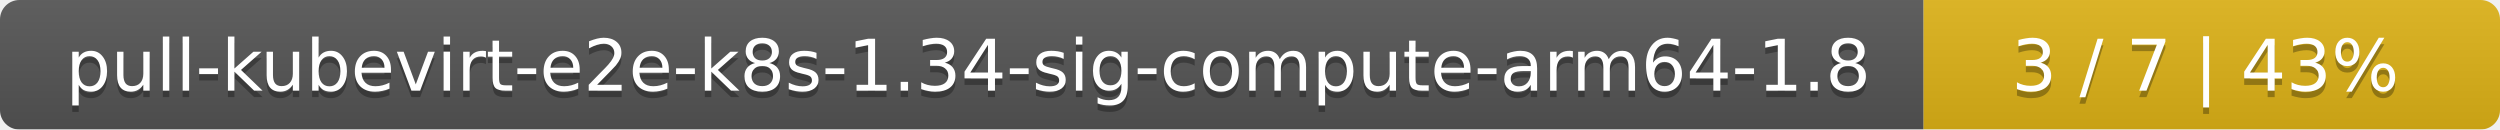
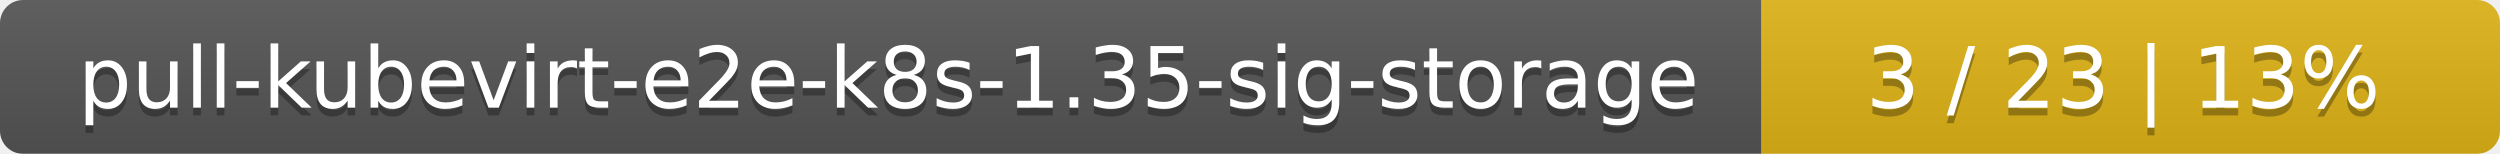
- <svg xmlns="http://www.w3.org/2000/svg" width="386" height="20">
+ <svg xmlns="http://www.w3.org/2000/svg" width="325" height="20">
  <linearGradient id="smooth" x2="0" y2="100%">
    <stop offset="0" stop-color="#bbb" stop-opacity=".1" />
    <stop offset="1" stop-opacity=".1" />
  </linearGradient>
  <mask id="round">
-     <rect width="386" height="20" rx="3" fill="#fff" />
+     <rect width="325" height="20" rx="3" fill="#fff" />
  </mask>
  <g mask="url(#round)">
-     <rect width="297" height="20" fill="#555" />
-     <rect x="297" width="89" height="20" fill="#dfb317" />
-     <rect width="386" height="20" fill="url(#smooth)" />
+     <rect width="229" height="20" fill="#555" />
+     <rect x="229" width="96" height="20" fill="#dfb317" />
+     <rect width="325" height="20" fill="url(#smooth)" />
  </g>
  <g fill="#fff" text-anchor="middle" font-family="DejaVu Sans,Verdana,Geneva,sans-serif" font-size="11">
-     <text x="149.5" y="15" fill="#010101" fill-opacity=".3">pull-kubevirt-e2e-k8s-1.34-sig-compute-arm64-1.8</text>
-     <text x="149.5" y="14">pull-kubevirt-e2e-k8s-1.34-sig-compute-arm64-1.8</text>
-     <text x="340.5" y="15" fill="#010101" fill-opacity=".3">3 / 7    |    43%</text>
-     <text x="340.5" y="14">3 / 7    |    43%</text>
+     <text x="115.5" y="15" fill="#010101" fill-opacity=".3">pull-kubevirt-e2e-k8s-1.35-sig-storage</text>
+     <text x="115.5" y="14">pull-kubevirt-e2e-k8s-1.35-sig-storage</text>
+     <text x="276" y="15" fill="#010101" fill-opacity=".3">3 / 23    |    13%</text>
+     <text x="276" y="14">3 / 23    |    13%</text>
  </g>
</svg>
